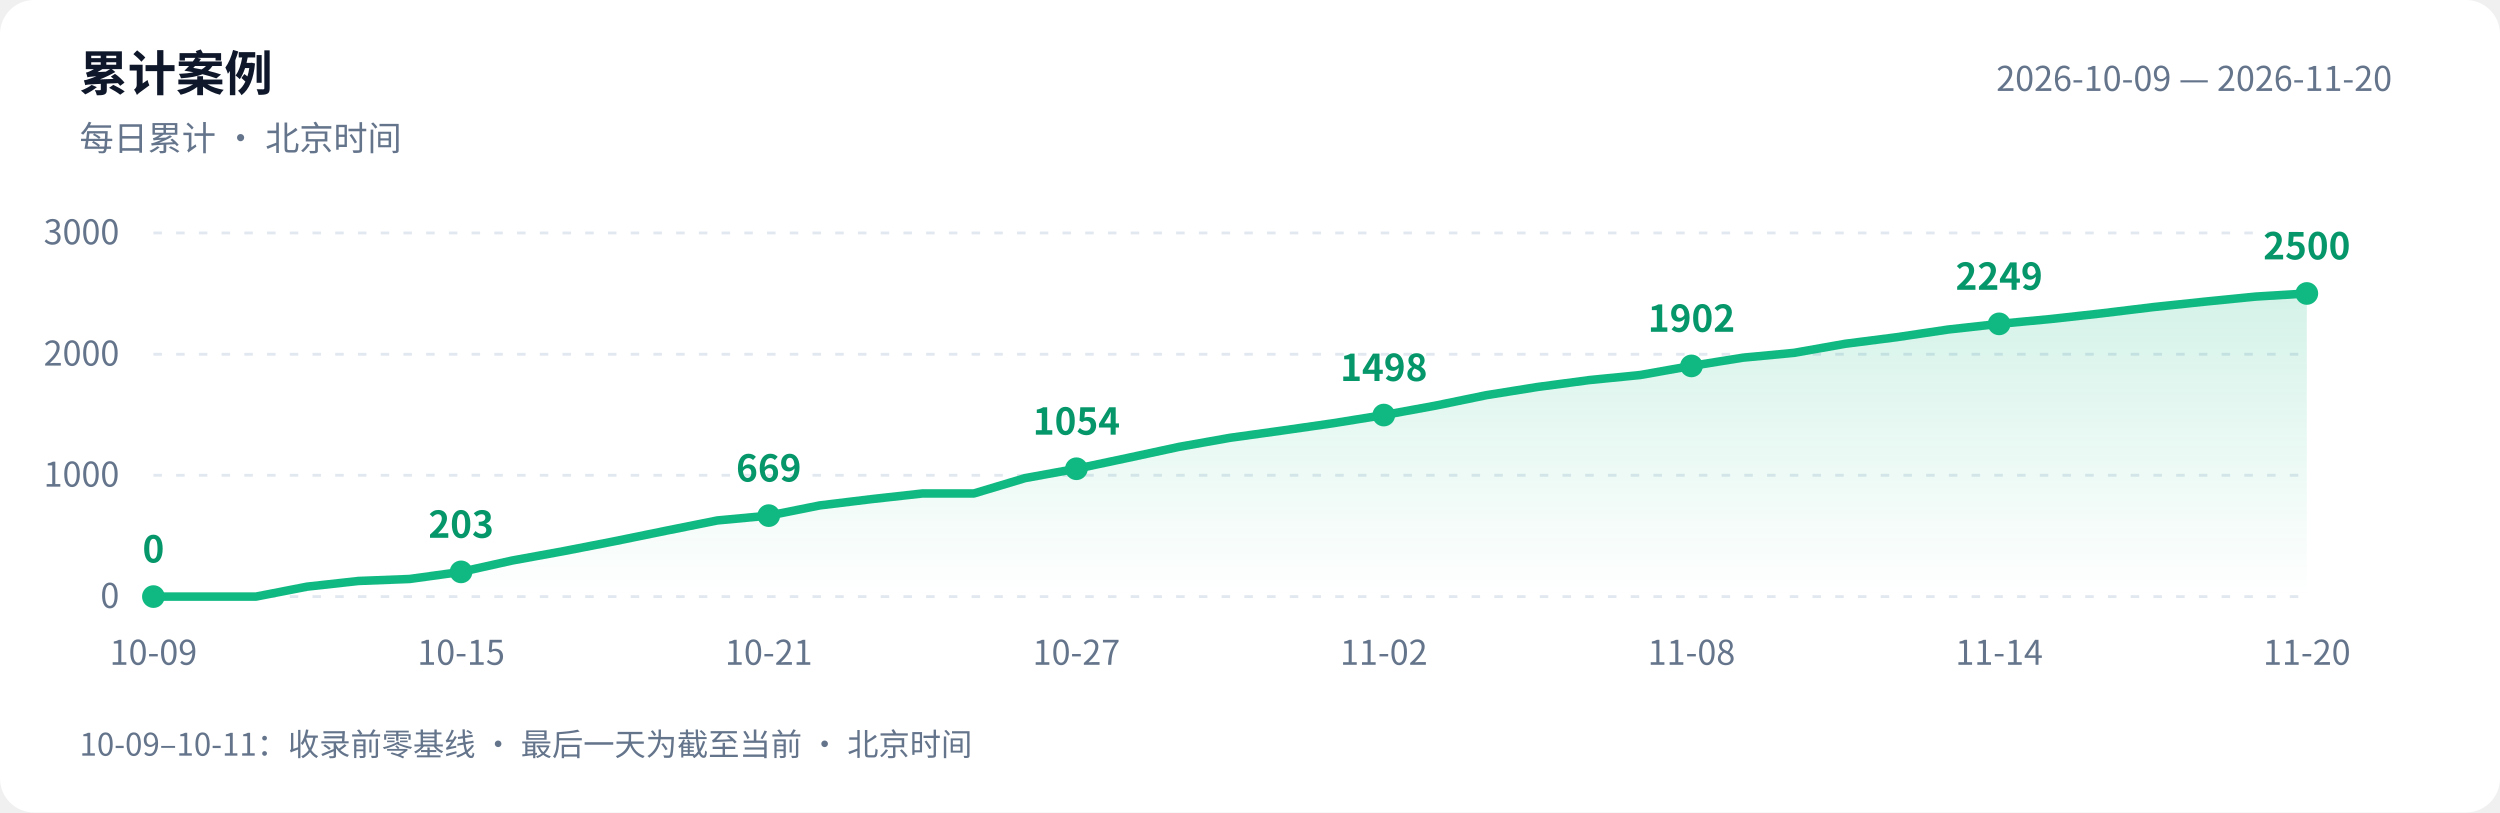
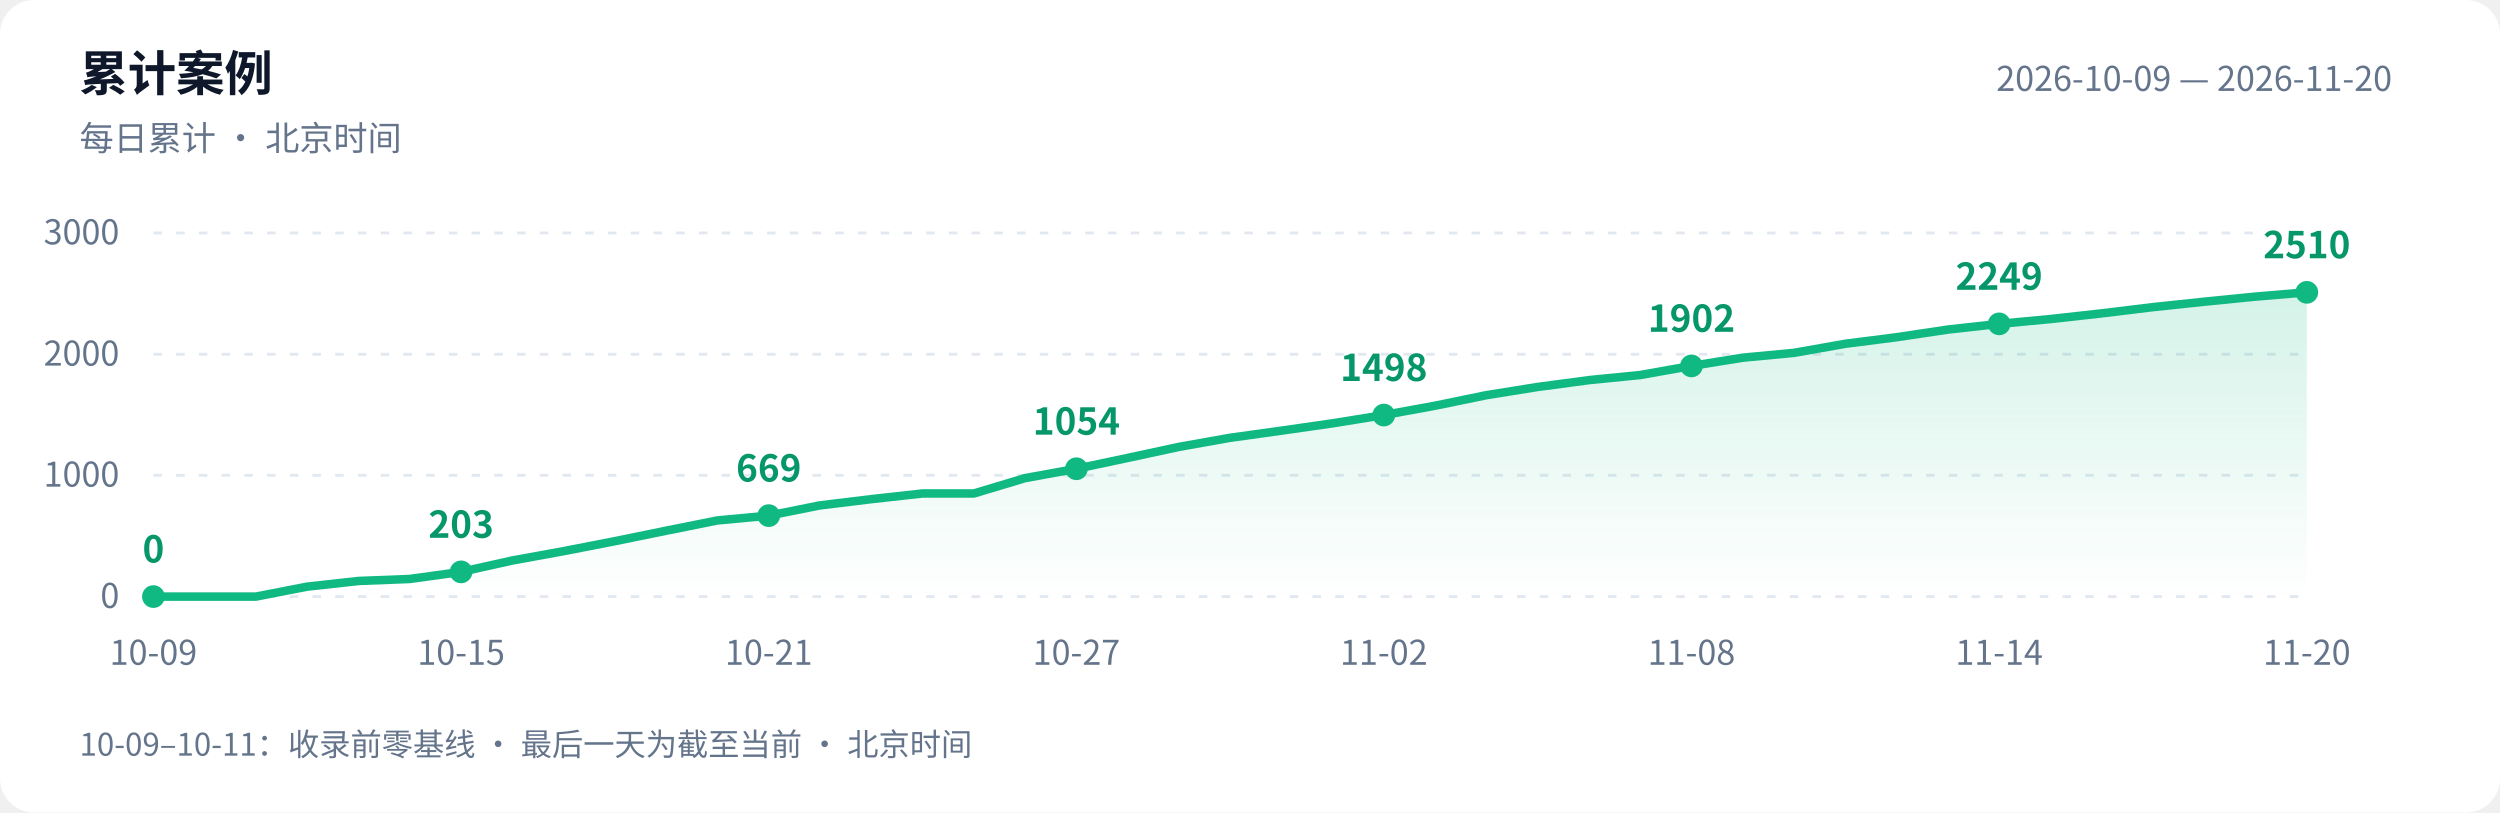
<svg xmlns="http://www.w3.org/2000/svg" width="880" height="286" viewBox="0 0 880 286" role="img" aria-labelledby="title desc">
  <defs>
    <linearGradient id="area" x1="0" y1="0" x2="0" y2="1">
      <stop offset="0" stop-color="#10b981" stop-opacity=".18" />
      <stop offset="1" stop-color="#10b981" stop-opacity="0" />
    </linearGradient>
  </defs>
  <style>text{font-family:-apple-system,BlinkMacSystemFont,"PingFang SC","Microsoft YaHei","WenQuanYi Zen Hei","Segoe UI","Noto Sans CJK SC",sans-serif;fill:#64748b;font-size:12px}.bg{fill:#fff}.heading{fill:#0f172a;font-size:17px;font-weight:600}.grid{stroke:#e2e8f0;stroke-dasharray:3 5}.value{fill:#059669;font-size:13px;font-weight:600}@media(prefers-color-scheme:dark){.bg{fill:#0d1117}text{fill:#8b949e}.heading{fill:#e6edf3}.grid{stroke:#30363d}.value{fill:#34d399}}</style>
  <rect class="bg" width="880" height="286" rx="12" />
  <text class="heading" x="28" y="32">累计案例</text>
  <text x="28" y="53">每日累计 · 北京时间</text>
  <text x="842" y="32" text-anchor="end">2026-10-09 — 2026-11-20</text>
  <path class="grid" d="M 54 210.0 H 812" />
  <text x="42" y="214.0" text-anchor="end">0</text>
  <path class="grid" d="M 54 167.3 H 812" />
  <text x="42" y="171.3" text-anchor="end">1000</text>
  <path class="grid" d="M 54 124.7 H 812" />
  <text x="42" y="128.7" text-anchor="end">2000</text>
  <path class="grid" d="M 54 82.0 H 812" />
  <text x="42" y="86.0" text-anchor="end">3000</text>
-   <path d="M 54 210 L 54.0 210.0 L 72.0 210.0 L 90.1 210.0 L 108.1 206.5 L 126.2 204.5 L 144.2 203.8 L 162.3 201.3 L 180.3 197.3 L 198.4 194.0 L 216.4 190.5 L 234.5 186.8 L 252.5 183.2 L 270.6 181.5 L 288.6 177.9 L 306.7 175.7 L 324.7 173.7 L 342.8 173.7 L 360.8 168.3 L 378.9 165.0 L 396.9 161.2 L 415.0 157.3 L 433.0 154.1 L 451.0 151.6 L 469.1 149.0 L 487.1 146.1 L 505.2 142.8 L 523.2 139.1 L 541.3 136.2 L 559.3 133.8 L 577.4 132.0 L 595.4 128.8 L 613.5 125.9 L 631.5 124.2 L 649.6 121.0 L 667.6 118.7 L 685.7 116.0 L 703.7 114.0 L 721.8 112.3 L 739.8 110.3 L 757.9 108.1 L 775.9 106.2 L 794.0 104.4 L 812.0 103.3 L 812.0 210 Z" fill="url(#area)" />
-   <polyline points="54.0,210.0 72.0,210.0 90.1,210.0 108.1,206.5 126.2,204.5 144.2,203.8 162.3,201.3 180.3,197.3 198.4,194.0 216.4,190.5 234.5,186.8 252.5,183.2 270.6,181.5 288.6,177.9 306.7,175.7 324.7,173.7 342.8,173.7 360.8,168.3 378.9,165.0 396.9,161.2 415.0,157.3 433.0,154.1 451.0,151.6 469.1,149.0 487.1,146.1 505.2,142.8 523.2,139.1 541.3,136.2 559.3,133.8 577.4,132.0 595.4,128.8 613.5,125.9 631.5,124.2 649.6,121.0 667.6,118.7 685.7,116.0 703.7,114.0 721.8,112.3 739.8,110.3 757.9,108.1 775.9,106.2 794.0,104.4 812.0,103.3" fill="none" stroke="#10b981" stroke-width="3" stroke-linejoin="round" stroke-linecap="round" />
+   <path d="M 54 210 L 54.0 210.0 L 72.0 210.0 L 90.1 210.0 L 108.1 206.5 L 126.2 204.5 L 144.2 203.8 L 162.3 201.3 L 180.3 197.3 L 198.4 194.0 L 216.4 190.5 L 234.5 186.8 L 252.5 183.2 L 270.6 181.5 L 288.6 177.9 L 306.7 175.7 L 324.7 173.7 L 342.8 173.7 L 360.8 168.3 L 378.9 165.0 L 396.9 161.2 L 415.0 157.3 L 433.0 154.1 L 451.0 151.6 L 469.1 149.0 L 487.1 146.1 L 505.2 142.8 L 523.2 139.1 L 541.3 136.2 L 559.3 133.8 L 577.4 132.0 L 595.4 128.8 L 613.5 125.9 L 631.5 124.2 L 649.6 121.0 L 667.6 118.7 L 685.7 116.0 L 703.7 114.0 L 721.8 112.3 L 739.8 110.3 L 757.9 108.1 L 775.9 106.2 L 794.0 104.4 L 812.0 102.9 L 812.0 210 Z" fill="url(#area)" />
+   <polyline points="54.0,210.0 72.0,210.0 90.1,210.0 108.1,206.5 126.2,204.5 144.2,203.8 162.3,201.3 180.3,197.3 198.4,194.0 216.4,190.5 234.5,186.8 252.5,183.2 270.6,181.5 288.6,177.9 306.7,175.7 324.7,173.7 342.8,173.7 360.8,168.3 378.9,165.0 396.9,161.2 415.0,157.3 433.0,154.1 451.0,151.6 469.1,149.0 487.1,146.1 505.2,142.8 523.2,139.1 541.3,136.2 559.3,133.8 577.4,132.0 595.4,128.8 613.5,125.9 631.5,124.2 649.6,121.0 667.6,118.7 685.7,116.0 703.7,114.0 721.8,112.3 739.8,110.3 757.9,108.1 775.9,106.2 794.0,104.4 812.0,102.9" fill="none" stroke="#10b981" stroke-width="3" stroke-linejoin="round" stroke-linecap="round" />
  <circle cx="54.0" cy="210.0" r="4" fill="#10b981" />
  <text class="value" x="54.0" y="198.0" text-anchor="middle">0</text>
  <text x="54.0" y="234" text-anchor="middle">10-09</text>
  <circle cx="162.3" cy="201.3" r="4" fill="#10b981" />
  <text class="value" x="162.3" y="189.3" text-anchor="middle">203</text>
  <text x="162.3" y="234" text-anchor="middle">10-15</text>
  <circle cx="270.6" cy="181.5" r="4" fill="#10b981" />
  <text class="value" x="270.6" y="169.5" text-anchor="middle">669</text>
  <text x="270.6" y="234" text-anchor="middle">10-21</text>
  <circle cx="378.9" cy="165.0" r="4" fill="#10b981" />
  <text class="value" x="378.9" y="153.0" text-anchor="middle">1054</text>
  <text x="378.9" y="234" text-anchor="middle">10-27</text>
  <circle cx="487.1" cy="146.1" r="4" fill="#10b981" />
  <text class="value" x="487.1" y="134.1" text-anchor="middle">1498</text>
  <text x="487.1" y="234" text-anchor="middle">11-02</text>
  <circle cx="595.4" cy="128.8" r="4" fill="#10b981" />
  <text class="value" x="595.4" y="116.8" text-anchor="middle">1902</text>
  <text x="595.4" y="234" text-anchor="middle">11-08</text>
  <circle cx="703.7" cy="114.0" r="4" fill="#10b981" />
  <text class="value" x="703.7" y="102.0" text-anchor="middle">2249</text>
  <text x="703.7" y="234" text-anchor="middle">11-14</text>
-   <circle cx="812.0" cy="103.3" r="4" fill="#10b981" />
-   <text class="value" x="812.0" y="91.3" text-anchor="middle">2500</text>
+   <circle cx="812.0" cy="102.9" r="4" fill="#10b981" />
+   <text class="value" x="812.0" y="90.9" text-anchor="middle">2510</text>
  <text x="812.0" y="234" text-anchor="middle">11-20</text>
  <text x="28" y="266" style="font-size:11px">10-09–10-11：收录前零基线 · 最后一天为截至当前 · 北京时间</text>
</svg>
